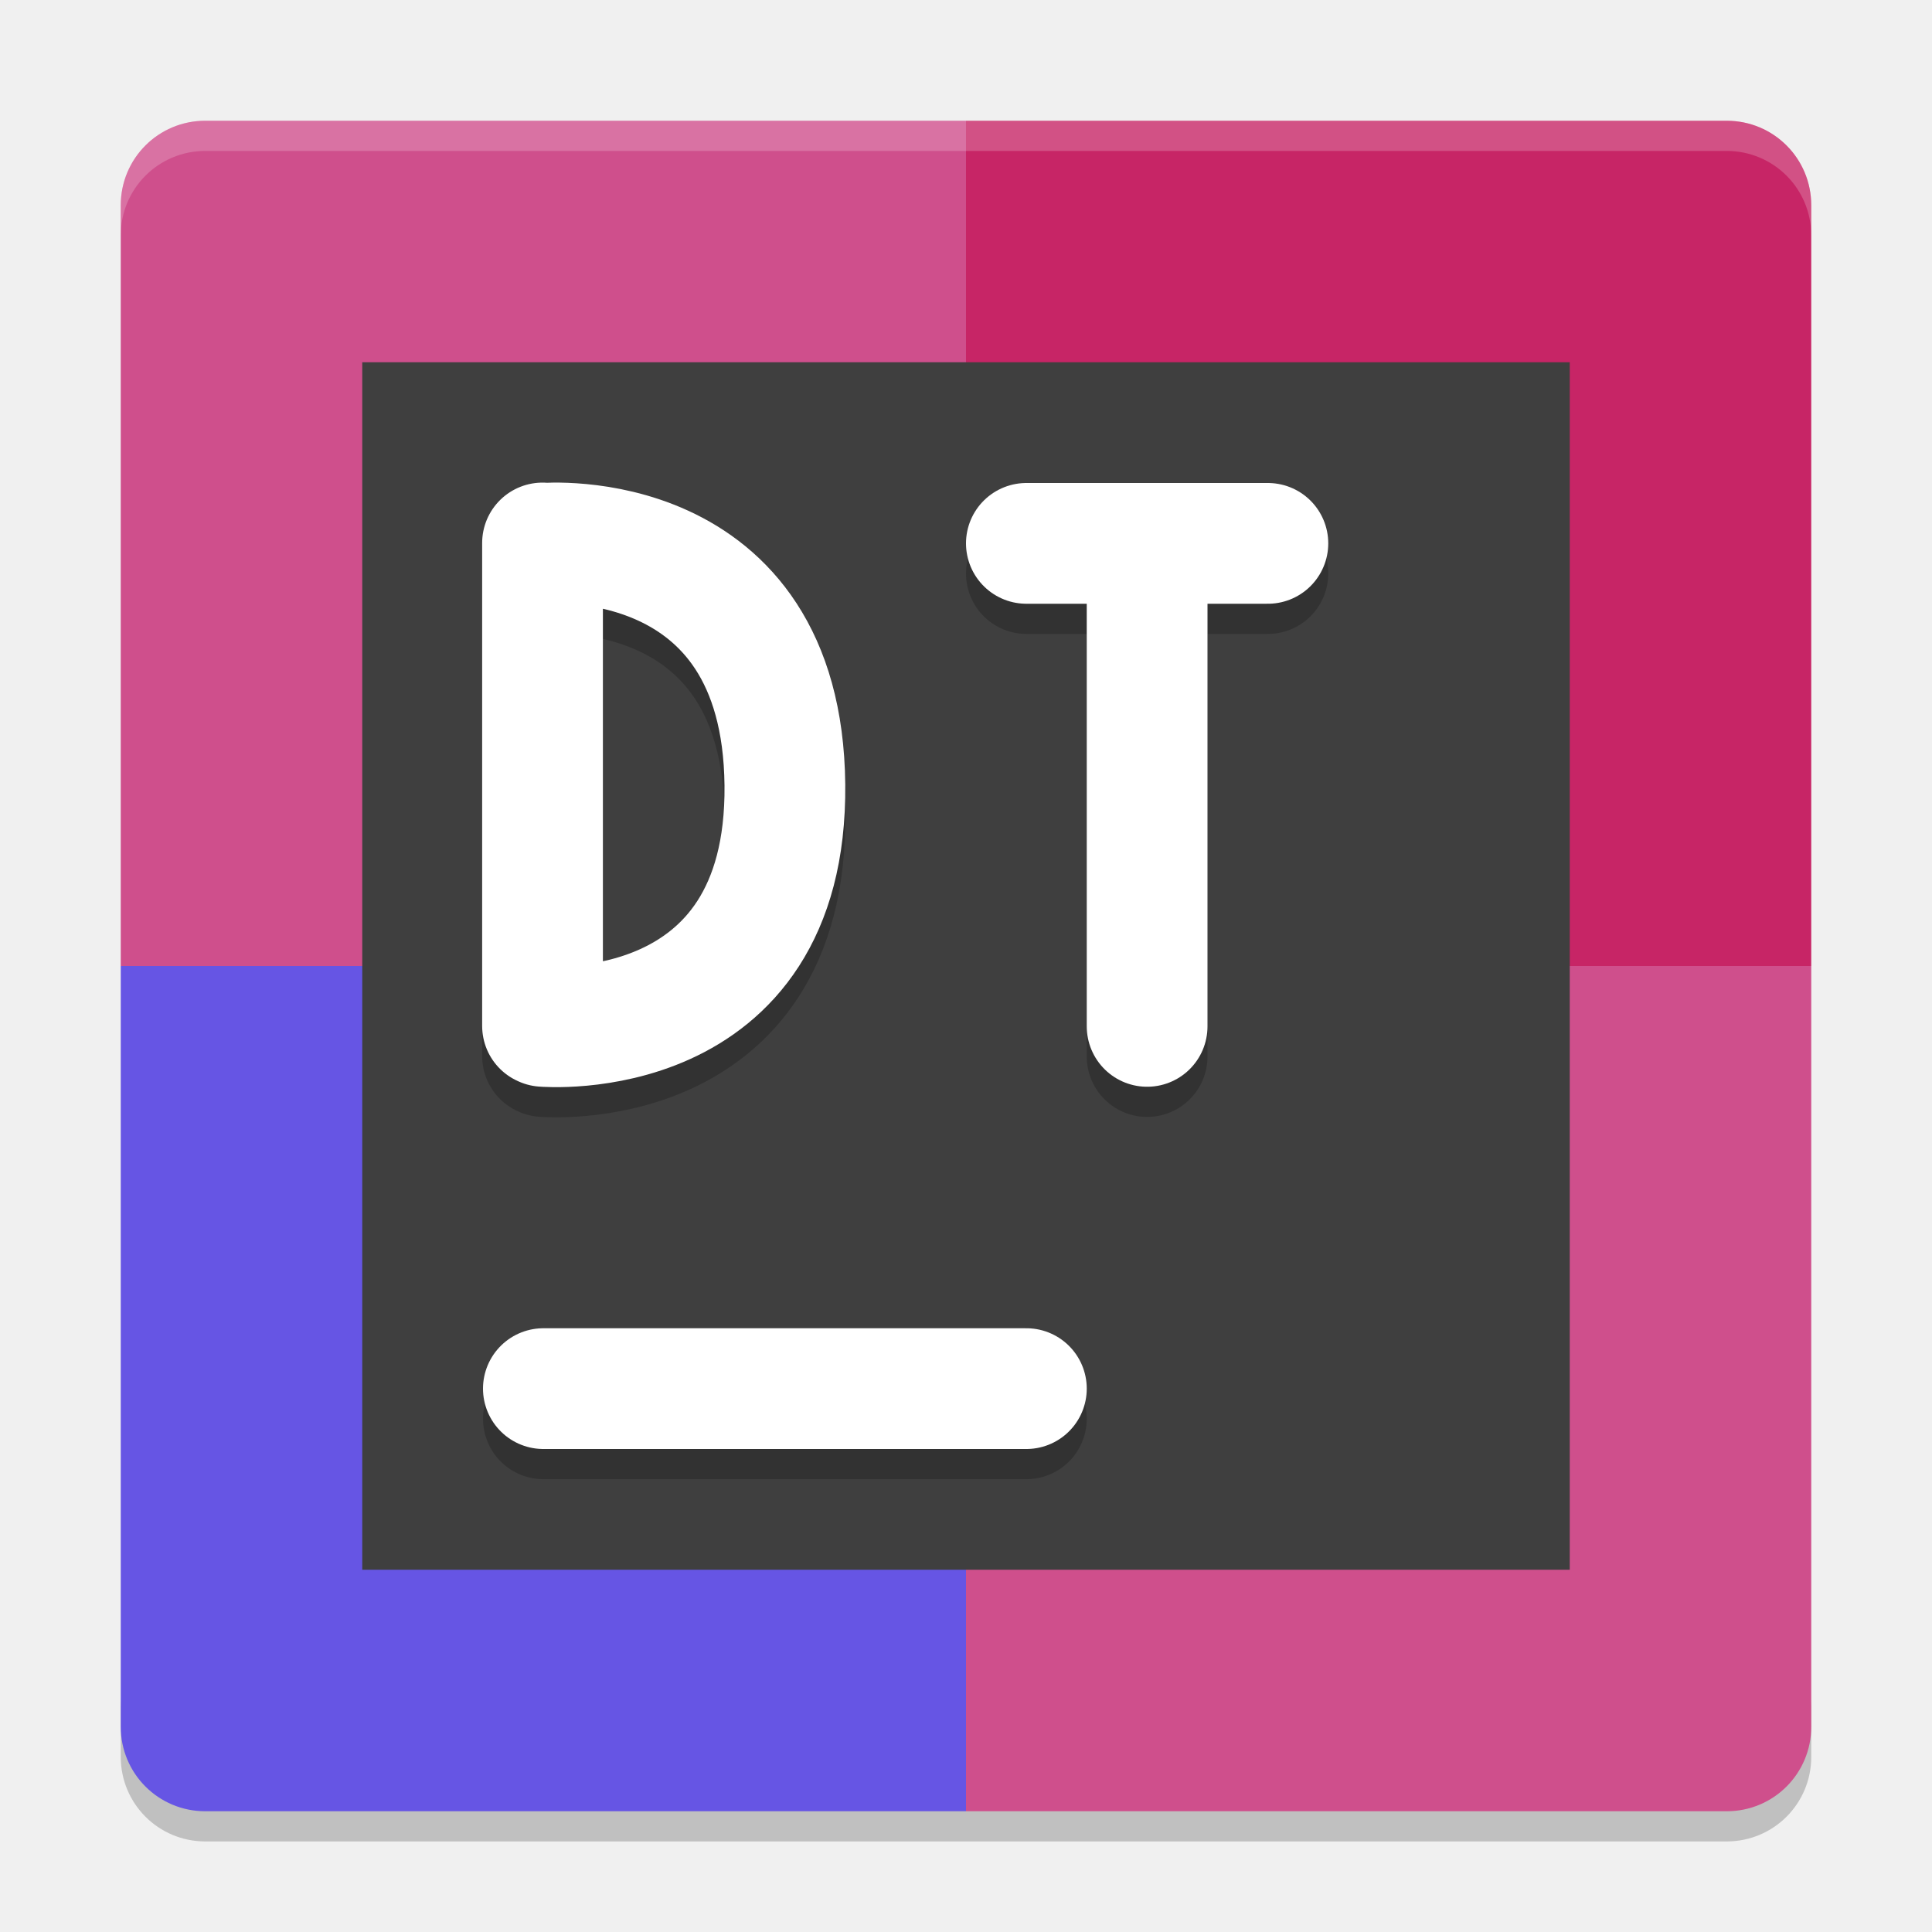
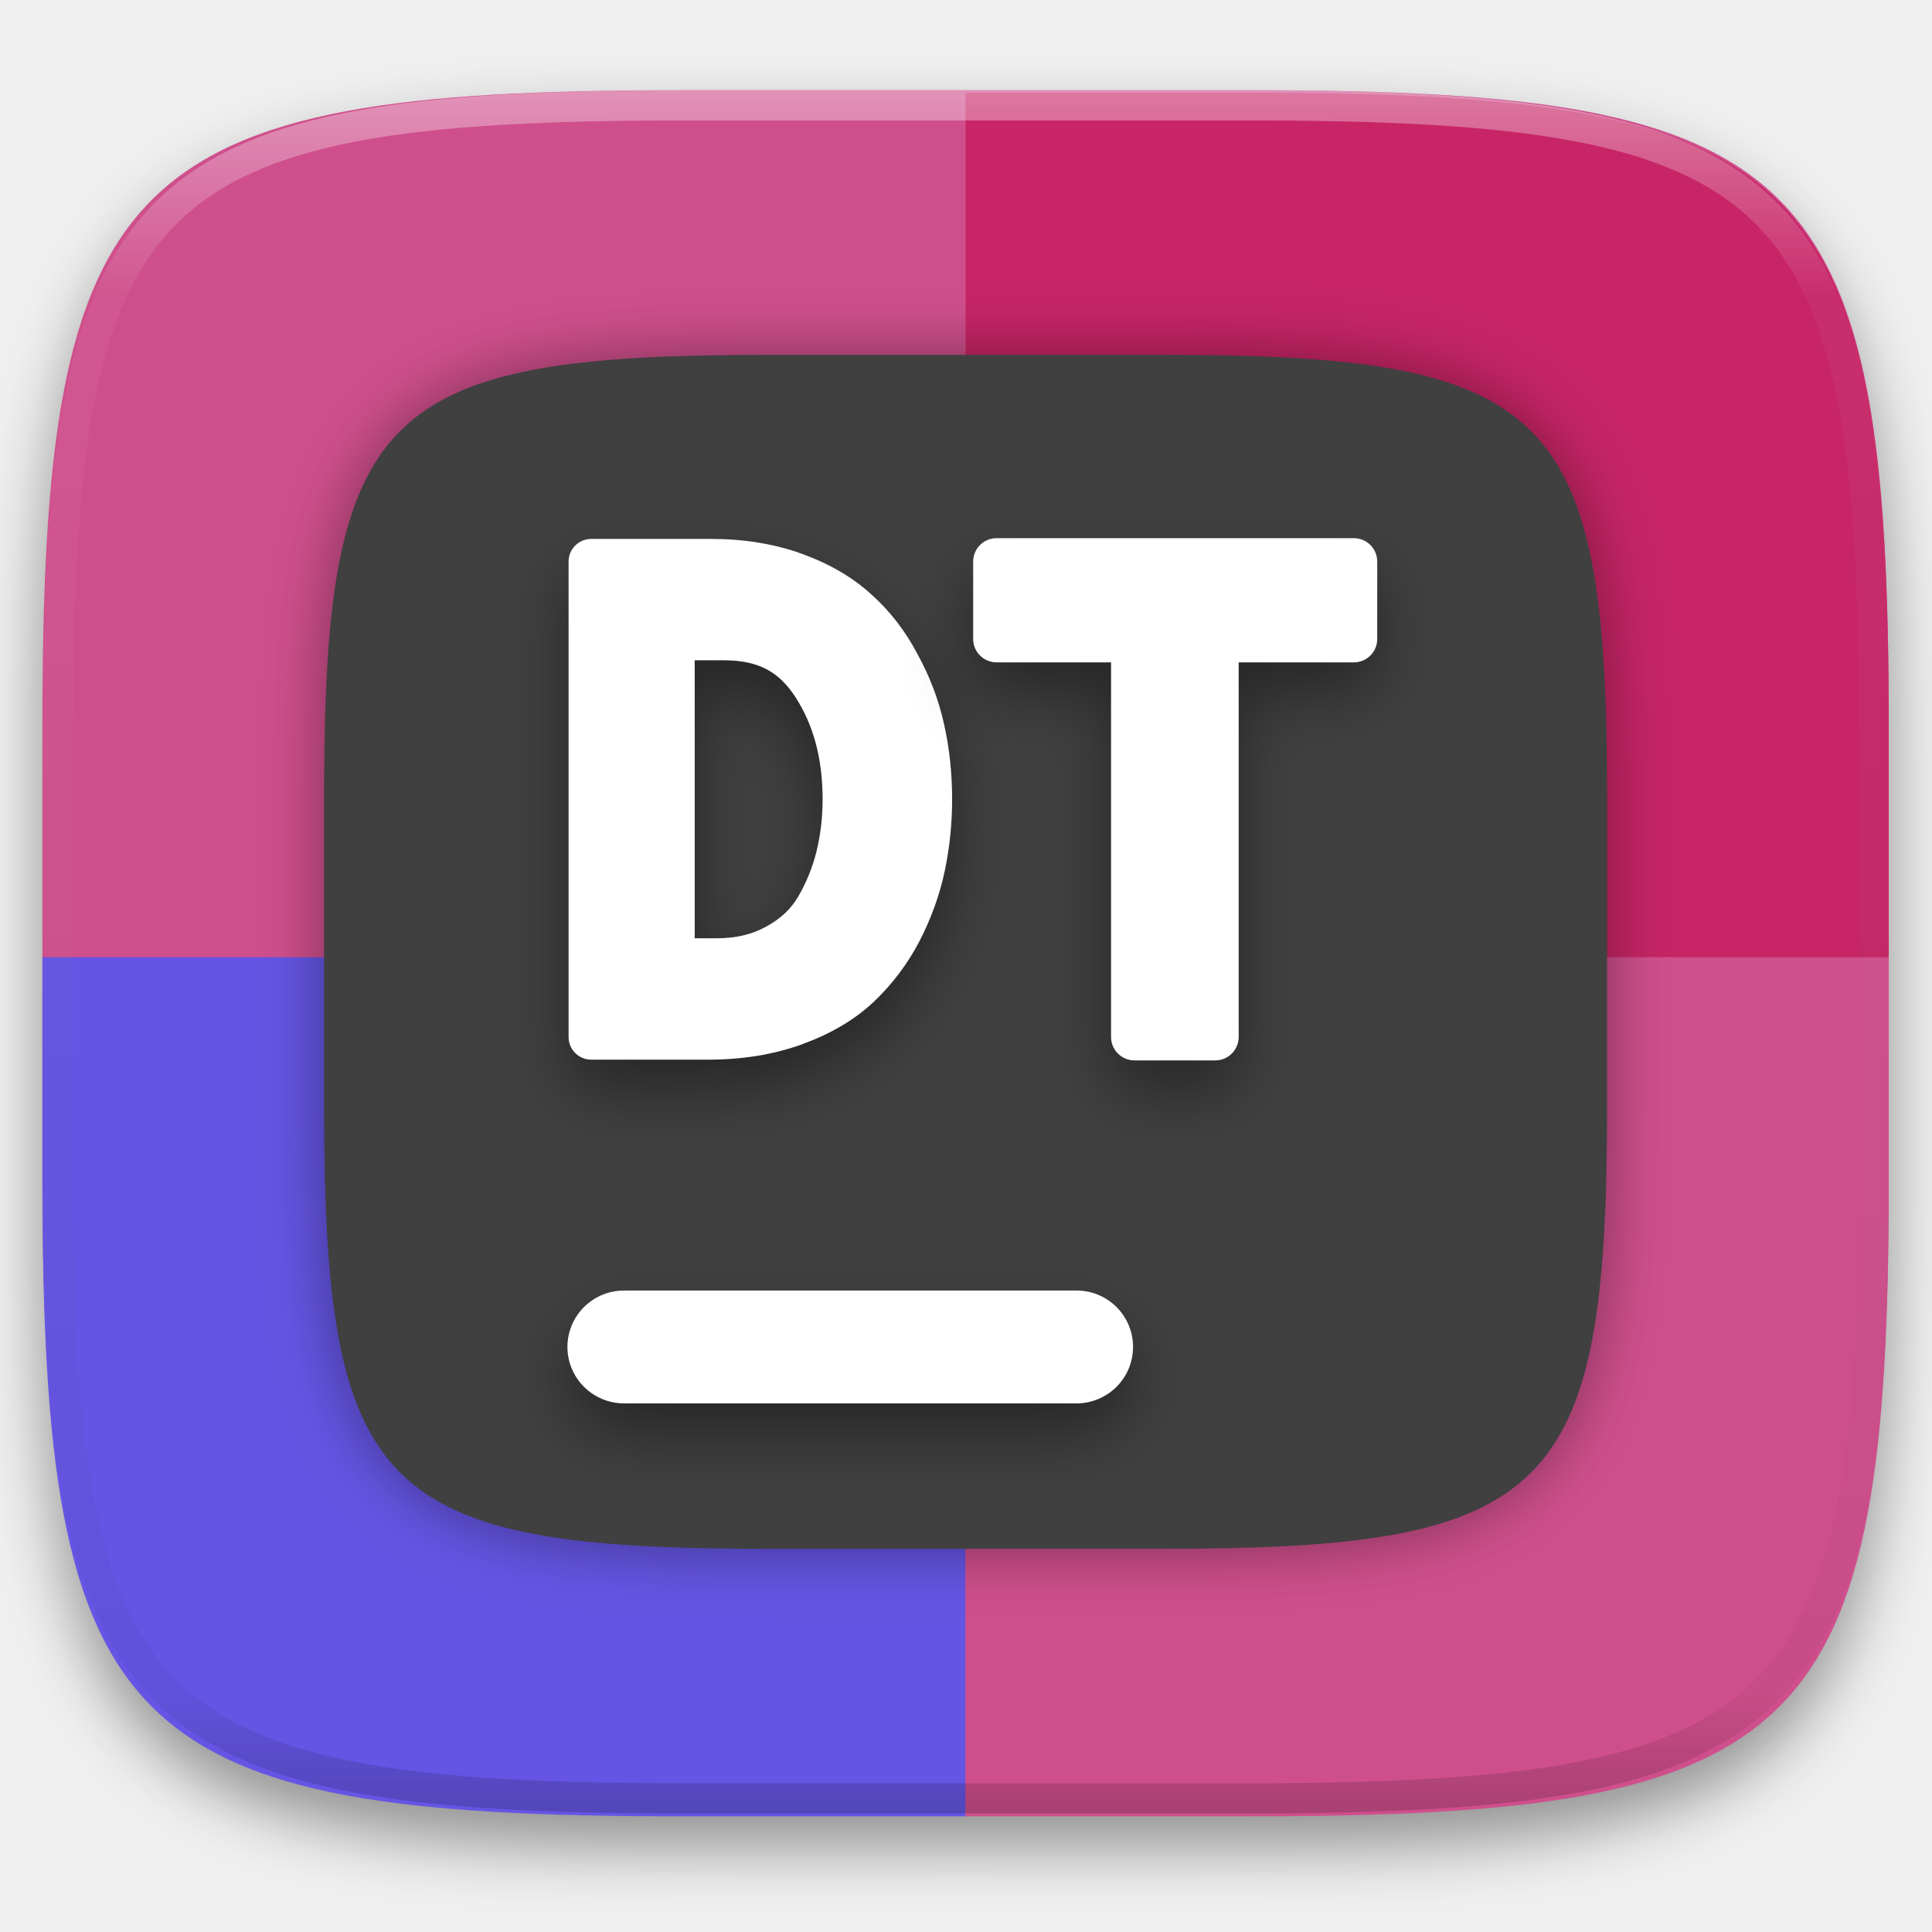
- <svg xmlns="http://www.w3.org/2000/svg" width="64" height="64" version="1">
-   <path style="opacity:0.2" d="M 6.801,61 C 5.25,61 4,59.75 4,58.199 v -2 C 4,57.75 5.25,59 6.801,59 H 32 57.199 C 58.75,59 60,57.75 60,56.199 v 2 C 60,59.75 58.75,61 57.199,61 H 32 Z" />
-   <path style="fill:#cf4f8c" d="M 32,4 H 6.8 C 5.249,4 4,5.249 4,6.8 V 32 h 28 z" />
-   <path style="fill:#c72566" d="M 32,4 H 57.2 C 58.751,4 60,5.249 60,6.8 V 32 H 32 Z" />
-   <path style="fill:#6655e4" d="M 32,60 H 6.8 C 5.249,60 4,58.751 4,57.2 V 32 h 28 z" />
-   <path style="fill:#cf4f8c" d="M 32,60 H 57.2 C 58.751,60 60,58.751 60,57.2 V 32 H 32 Z" />
-   <path style="opacity:0.2;fill:#ffffff" d="M 6.801 4 C 5.25 4 4 5.25 4 6.801 L 4 7.801 C 4 6.25 5.25 5 6.801 5 L 32 5 L 57.199 5 C 58.75 5 60 6.25 60 7.801 L 60 6.801 C 60 5.25 58.75 4 57.199 4 L 32 4 L 6.801 4 z" />
-   <rect style="fill:#3f3f3f" width="40" height="40" x="12" y="12" />
-   <path style="opacity:0.2;fill:none;stroke:#000000;stroke-width:4;stroke-linecap:round" d="M 18,47 H 34" />
-   <path style="fill:none;stroke:#ffffff;stroke-width:4;stroke-linecap:round" d="M 18,46 H 34" />
-   <path style="opacity:0.2;fill:none;stroke:#000000;stroke-width:4;stroke-linecap:round;stroke-linejoin:bevel" d="m 18,35 c 0,0 8.088,0.7 8,-8 -0.088,-8.701 -8,-8 -8,-8 m -0.028,15.987 V 18.987" />
-   <path style="fill:none;stroke:#ffffff;stroke-width:4;stroke-linecap:round;stroke-linejoin:bevel" d="m 18,34 c 0,0 8.088,0.7 8,-8 -0.088,-8.701 -8,-8 -8,-8 m -0.028,15.987 V 17.987" />
-   <path style="opacity:0.2;fill:none;stroke:#000000;stroke-width:4;stroke-linecap:round" d="m 34,19 h 8 M 38,35 V 19" />
-   <path style="fill:none;stroke:#ffffff;stroke-width:4;stroke-linecap:round" d="m 34,18 h 8 M 38,34 V 18" />
+ <svg xmlns="http://www.w3.org/2000/svg" style="isolation:isolate" viewBox="0 0 256 256" width="256" height="256">
+   <g id="shapes" filter="url(#8giAYtRo2qvdfy522P0udeK44UrTGXbi)">
+     <path d=" M 165.628 11.95 C 239.684 11.95 250.268 22.476 250.268 96.249 L 250.268 155.326 C 250.268 229.099 239.684 239.625 165.628 239.625 L 90.26 239.625 C 16.204 239.625 5.62 229.099 5.62 155.326 L 5.62 96.249 C 5.62 22.476 16.204 11.95 90.26 11.95 L 165.628 11.95 L 165.628 11.95 Z " id="1" fill="rgb(207,79,140)" />
+     <path d=" M 127.944 12.285 L 127.944 127.123 L 250.268 127.123 L 250.268 96.582 C 250.268 22.811 239.686 12.285 165.63 12.285 L 127.944 12.285 L 127.944 12.285 Z " id="2" fill="rgb(199,37,102)" />
+     <path d=" M 5.62 126.835 L 127.944 126.835 L 127.944 240.671 L 90.259 240.671 C 16.203 240.671 5.62 230.146 5.62 156.374 L 5.62 126.835 L 5.62 126.835 Z " id="3" fill="rgb(102,85,228)" />
+     <path d=" M 250.268 126.835 L 127.944 126.835 L 127.944 240.671 L 165.63 240.671 C 239.686 240.671 250.268 230.146 250.268 156.374 L 250.268 126.835 L 250.268 126.835 Z " id="4" fill="rgb(207,79,140)" />
+   </g>
+   <defs>
+     <filter id="8giAYtRo2qvdfy522P0udeK44UrTGXbi" x="-200%" y="-200%" width="400%" height="400%" filterUnits="objectBoundingBox" color-interpolation-filters="sRGB">
+       <feGaussianBlur in="SourceGraphic" stdDeviation="4.294" />
+       <feOffset dx="0" dy="4" result="pf_100_offsetBlur" />
+       <feFlood flood-color="#000000" flood-opacity="0.4" />
+       <feComposite in2="pf_100_offsetBlur" operator="in" result="pf_100_dropShadow" />
+       <feBlend in="SourceGraphic" in2="pf_100_dropShadow" mode="normal" />
+     </filter>
+   </defs>
+   <defs>
+     <filter id="hKiA8O0PLu1VM77QTRdXbAzidlJi21iB" x="-200%" y="-200%" width="400%" height="400%" filterUnits="objectBoundingBox" color-interpolation-filters="sRGB">
+       <feGaussianBlur in="SourceGraphic" stdDeviation="4.294" />
+       <feOffset dx="0" dy="0" result="pf_100_offsetBlur" />
+       <feFlood flood-color="#000000" flood-opacity="0.4" />
+       <feComposite in2="pf_100_offsetBlur" operator="in" result="pf_100_dropShadow" />
+       <feBlend in="SourceGraphic" in2="pf_100_dropShadow" mode="normal" />
+     </filter>
+   </defs>
+   <g filter="url(#hKiA8O0PLu1VM77QTRdXbAzidlJi21iB)">
+     <path d=" M 154.13 47.02 C 205.589 47.02 212.945 54.335 212.945 105.596 L 212.945 146.649 C 212.945 197.91 205.589 205.226 154.13 205.226 L 101.758 205.226 C 50.299 205.226 42.945 197.91 42.945 146.649 L 42.945 105.596 C 42.945 54.335 50.299 47.02 101.758 47.02 L 154.13 47.02 L 154.13 47.02 Z " id="back" fill="rgb(64,64,64)" />
+   </g>
+   <defs>
+     <filter id="DMKEaff9RrFWuJx6FDhG42lkXLtNcgUG" x="-200%" y="-200%" width="400%" height="400%" filterUnits="objectBoundingBox" color-interpolation-filters="sRGB">
+       <feGaussianBlur in="SourceGraphic" stdDeviation="4.294" />
+       <feOffset dx="0" dy="4" result="pf_100_offsetBlur" />
+       <feFlood flood-color="#000000" flood-opacity="0.4" />
+       <feComposite in2="pf_100_offsetBlur" operator="in" result="pf_100_dropShadow" />
+       <feBlend in="SourceGraphic" in2="pf_100_dropShadow" mode="normal" />
+     </filter>
+   </defs>
+   <g filter="url(#DMKEaff9RrFWuJx6FDhG42lkXLtNcgUG)">
+     <path d=" M 142.636 171.003 C 144.623 170.997 146.531 171.782 147.939 173.185 C 149.346 174.588 150.137 176.494 150.136 178.481 C 150.134 180.465 149.343 182.366 147.937 183.766 C 146.529 185.169 144.623 185.957 142.636 185.959 L 82.687 185.959 C 80.7 185.955 78.795 185.167 77.386 183.766 C 75.981 182.366 75.19 180.465 75.187 178.481 C 75.188 176.494 75.979 174.589 77.386 173.186 C 78.796 171.788 80.701 171.003 82.687 171.003 L 142.636 171.003 L 142.636 171.003 Z " id="hyphen" fill="rgb(255,255,255)" />
+   </g>
+   <g opacity="0.4">
+     <linearGradient id="_lgradient_5" x1="0.517" y1="0" x2="0.517" y2="1" gradientTransform="matrix(244.65,0,0,228.34,5.68,11.95)" gradientUnits="userSpaceOnUse">
+       <stop offset="0%" stop-opacity="1" style="stop-color:rgb(255,255,255)" />
+       <stop offset="12.5%" stop-opacity="0.098" style="stop-color:rgb(255,255,255)" />
+       <stop offset="92.5%" stop-opacity="0.098" style="stop-color:rgb(0,0,0)" />
+       <stop offset="100%" stop-opacity="0.498" style="stop-color:rgb(0,0,0)" />
+     </linearGradient>
+     <path d=" M 165.068 11.951 C 169.396 11.941 173.724 11.991 178.052 12.089 C 181.927 12.167 185.803 12.315 189.678 12.541 C 193.131 12.737 196.583 13.022 200.026 13.395 C 203.085 13.73 206.144 14.181 209.174 14.741 C 211.889 15.243 214.574 15.881 217.22 16.657 C 219.62 17.355 221.971 18.219 224.243 19.241 C 226.358 20.184 228.384 21.304 230.302 22.591 C 232.142 23.829 233.863 25.244 235.437 26.806 C 237.001 28.378 238.417 30.088 239.656 31.925 C 240.945 33.841 242.066 35.865 243.02 37.967 C 244.043 40.247 244.909 42.585 245.617 44.972 C 246.394 47.615 247.034 50.297 247.535 53.009 C 248.096 56.035 248.548 59.081 248.883 62.136 C 249.257 65.575 249.542 69.014 249.739 72.462 C 249.965 76.323 250.112 80.194 250.201 84.055 C 250.289 88.378 250.339 92.701 250.329 97.014 L 250.329 155.226 C 250.339 159.549 250.289 163.862 250.201 168.185 C 250.112 172.056 249.965 175.917 249.739 179.778 C 249.542 183.226 249.257 186.675 248.883 190.104 C 248.548 193.159 248.096 196.215 247.535 199.241 C 247.034 201.943 246.394 204.625 245.617 207.268 C 244.909 209.655 244.043 212.003 243.02 214.273 C 242.066 216.385 240.945 218.399 239.656 220.315 C 238.417 222.152 237.001 223.872 235.437 225.434 C 233.863 226.996 232.142 228.411 230.302 229.649 C 228.384 230.936 226.358 232.056 224.243 232.999 C 221.971 234.021 219.62 234.885 217.22 235.593 C 214.574 236.369 211.889 237.007 209.174 237.499 C 206.144 238.068 203.085 238.51 200.026 238.845 C 196.583 239.218 193.131 239.503 189.678 239.699 C 185.803 239.925 181.927 240.073 178.052 240.161 C 173.724 240.249 169.396 240.299 165.068 240.289 L 90.942 240.289 C 86.614 240.299 82.286 240.249 77.958 240.161 C 74.083 240.073 70.207 239.925 66.332 239.699 C 62.879 239.503 59.427 239.218 55.984 238.845 C 52.925 238.51 49.866 238.068 46.836 237.499 C 44.121 237.007 41.436 236.369 38.79 235.593 C 36.39 234.885 34.039 234.021 31.767 232.999 C 29.652 232.056 27.626 230.936 25.708 229.649 C 23.868 228.411 22.147 226.996 20.573 225.434 C 19.009 223.872 17.593 222.152 16.354 220.315 C 15.065 218.399 13.944 216.385 12.99 214.273 C 11.967 212.003 11.101 209.655 10.393 207.268 C 9.616 204.625 8.976 201.943 8.475 199.241 C 7.914 196.215 7.462 193.159 7.127 190.104 C 6.753 186.675 6.468 183.226 6.271 179.778 C 6.045 175.917 5.898 172.056 5.809 168.185 C 5.721 163.862 5.671 159.549 5.681 155.226 L 5.681 97.014 C 5.671 92.701 5.721 88.378 5.809 84.055 C 5.898 80.194 6.045 76.323 6.271 72.462 C 6.468 69.014 6.753 65.575 7.127 62.136 C 7.462 59.081 7.914 56.035 8.475 53.009 C 8.976 50.297 9.616 47.615 10.393 44.972 C 11.101 42.585 11.967 40.247 12.99 37.967 C 13.944 35.865 15.065 33.841 16.354 31.925 C 17.593 30.088 19.009 28.378 20.573 26.806 C 22.147 25.244 23.868 23.829 25.708 22.591 C 27.626 21.304 29.652 20.184 31.767 19.241 C 34.039 18.219 36.39 17.355 38.79 16.657 C 41.436 15.881 44.121 15.243 46.836 14.741 C 49.866 14.181 52.925 13.73 55.984 13.395 C 59.427 13.022 62.879 12.737 66.332 12.541 C 70.207 12.315 74.083 12.167 77.958 12.089 C 82.286 11.991 86.614 11.941 90.942 11.951 L 165.068 11.951 Z  M 165.078 15.96 C 169.376 15.95 173.675 15.999 177.973 16.087 C 181.8 16.176 185.626 16.323 189.452 16.539 C 192.836 16.736 196.219 17.011 199.583 17.384 C 202.554 17.699 205.515 18.131 208.446 18.681 C 211.023 19.153 213.58 19.762 216.099 20.499 C 218.322 21.147 220.495 21.953 222.6 22.896 C 224.509 23.751 226.338 24.763 228.069 25.922 C 229.692 27.013 231.207 28.26 232.594 29.646 C 233.981 31.031 235.23 32.544 236.332 34.165 C 237.492 35.894 238.506 37.712 239.361 39.608 C 240.306 41.72 241.112 43.892 241.761 46.102 C 242.509 48.617 243.109 51.162 243.591 53.736 C 244.132 56.664 244.565 59.611 244.889 62.578 C 245.263 65.938 245.539 69.308 245.735 72.688 C 245.952 76.51 246.109 80.322 246.188 84.144 C 246.276 88.437 246.325 92.721 246.325 97.014 C 246.325 97.014 246.325 97.014 246.325 97.014 L 246.325 155.226 C 246.325 155.226 246.325 155.226 246.325 155.226 C 246.325 159.519 246.276 163.803 246.188 168.096 C 246.109 171.918 245.952 175.74 245.735 179.552 C 245.539 182.932 245.263 186.302 244.889 189.672 C 244.565 192.629 244.132 195.576 243.591 198.504 C 243.109 201.078 242.509 203.623 241.761 206.138 C 241.112 208.358 240.306 210.52 239.361 212.632 C 238.506 214.528 237.492 216.356 236.332 218.075 C 235.23 219.706 233.981 221.219 232.594 222.604 C 231.207 223.98 229.692 225.227 228.069 226.318 C 226.338 227.477 224.509 228.489 222.6 229.344 C 220.495 230.297 218.322 231.093 216.099 231.741 C 213.58 232.478 211.023 233.087 208.446 233.559 C 205.515 234.109 202.554 234.541 199.583 234.865 C 196.219 235.229 192.836 235.514 189.452 235.701 C 185.626 235.917 181.8 236.074 177.973 236.153 C 173.675 236.251 169.376 236.29 165.078 236.29 C 165.078 236.29 165.078 236.29 165.068 236.29 L 90.942 236.29 C 90.932 236.29 90.932 236.29 90.932 236.29 C 86.634 236.29 82.335 236.251 78.037 236.153 C 74.21 236.074 70.384 235.917 66.558 235.701 C 63.174 235.514 59.791 235.229 56.427 234.865 C 53.456 234.541 50.495 234.109 47.564 233.559 C 44.987 233.087 42.43 232.478 39.911 231.741 C 37.688 231.093 35.515 230.297 33.41 229.344 C 31.501 228.489 29.672 227.477 27.941 226.318 C 26.318 225.227 24.803 223.98 23.416 222.604 C 22.029 221.219 20.78 219.706 19.678 218.075 C 18.518 216.356 17.504 214.528 16.649 212.632 C 15.704 210.52 14.898 208.358 14.249 206.138 C 13.501 203.623 12.901 201.078 12.419 198.504 C 11.878 195.576 11.445 192.629 11.121 189.672 C 10.747 186.302 10.472 182.932 10.275 179.552 C 10.058 175.74 9.901 171.918 9.822 168.096 C 9.734 163.803 9.685 159.519 9.685 155.226 C 9.685 155.226 9.685 155.226 9.685 155.226 L 9.685 97.014 C 9.685 97.014 9.685 97.014 9.685 97.014 C 9.685 92.721 9.734 88.437 9.822 84.144 C 9.901 80.322 10.058 76.51 10.275 72.688 C 10.472 69.308 10.747 65.938 11.121 62.578 C 11.445 59.611 11.878 56.664 12.419 53.736 C 12.901 51.162 13.501 48.617 14.249 46.102 C 14.898 43.892 15.704 41.72 16.649 39.608 C 17.504 37.712 18.518 35.894 19.678 34.165 C 20.78 32.544 22.029 31.031 23.416 29.646 C 24.803 28.26 26.318 27.013 27.941 25.922 C 29.672 24.763 31.501 23.751 33.41 22.896 C 35.515 21.953 37.688 21.147 39.911 20.499 C 42.43 19.762 44.987 19.153 47.564 18.681 C 50.495 18.131 53.456 17.699 56.427 17.384 C 59.791 17.011 63.174 16.736 66.558 16.539 C 70.384 16.323 74.21 16.176 78.037 16.087 C 82.335 15.999 86.634 15.95 90.932 15.96 C 90.932 15.96 90.932 15.96 90.942 15.96 L 165.068 15.96 C 165.078 15.96 165.078 15.96 165.078 15.96 Z " fill-rule="evenodd" id="highlight" fill="url(#_lgradient_5)" />
+   </g>
+   <defs>
+     <filter id="A1QnW2jzDMV5XV2322qxRFQ03aP5WrkH" x="-200%" y="-200%" width="400%" height="400%" filterUnits="objectBoundingBox" color-interpolation-filters="sRGB">
+       <feGaussianBlur in="SourceGraphic" stdDeviation="4.294" />
+       <feOffset dx="0" dy="4" result="pf_100_offsetBlur" />
+       <feFlood flood-color="#000000" flood-opacity="0.4" />
+       <feComposite in2="pf_100_offsetBlur" operator="in" result="pf_100_dropShadow" />
+       <feBlend in="SourceGraphic" in2="pf_100_dropShadow" mode="normal" />
+     </filter>
+   </defs>
+   <g filter="url(#A1QnW2jzDMV5XV2322qxRFQ03aP5WrkH)">
+     <path d=" M 78.34 71.41 C 76.683 71.41 75.34 72.753 75.34 74.41 L 75.34 137.41 C 75.34 139.067 76.683 140.41 78.34 140.41 L 93.82 140.41 C 98.376 140.41 102.578 139.735 106.377 138.336 C 110.098 136.965 113.259 135.123 115.77 132.752 C 115.77 132.751 115.771 132.75 115.772 132.75 C 118.233 130.421 120.271 127.712 121.859 124.668 C 121.863 124.66 121.867 124.652 121.871 124.644 C 123.423 121.606 124.539 118.499 125.197 115.342 C 125.84 112.258 126.16 109.11 126.16 105.91 C 126.16 102.471 125.809 99.162 125.1 95.996 C 124.381 92.731 123.2 89.614 121.574 86.678 C 119.984 83.637 117.936 80.976 115.455 78.76 C 112.959 76.474 109.871 74.698 106.275 73.39 C 102.602 72.055 98.554 71.41 94.18 71.41 L 78.34 71.41 Z  M 92.051 87.49 L 95.891 87.49 C 100.444 87.49 103.212 88.969 105.426 92.412 C 107.781 96.076 109 100.489 109 105.91 C 109 108.319 108.727 110.621 108.188 112.838 C 107.657 114.957 106.84 116.959 105.725 118.875 C 104.751 120.49 103.406 121.766 101.488 122.799 C 101.478 122.804 101.469 122.809 101.459 122.814 C 99.676 123.799 97.549 124.33 94.9 124.33 L 92.051 124.33 L 92.051 87.49 Z " fill-rule="evenodd" id="d" fill="rgb(255,255,255)" />
+   </g>
+   <defs>
+     <filter id="QoSqyLICtBfqN3zwRfEY3vGE6FcUgSUa" x="-200%" y="-200%" width="400%" height="400%" filterUnits="objectBoundingBox" color-interpolation-filters="sRGB">
+       <feGaussianBlur in="SourceGraphic" stdDeviation="4.294" />
+       <feOffset dx="0" dy="4" result="pf_100_offsetBlur" />
+       <feFlood flood-color="#000000" flood-opacity="0.4" />
+       <feComposite in2="pf_100_offsetBlur" operator="in" result="pf_100_dropShadow" />
+       <feBlend in="SourceGraphic" in2="pf_100_dropShadow" mode="normal" />
+     </filter>
+   </defs>
+   <g filter="url(#QoSqyLICtBfqN3zwRfEY3vGE6FcUgSUa)">
+     <path d=" M 132.051 71.31 C 130.338 71.31 128.95 72.698 128.949 74.41 L 128.949 84.67 C 128.95 86.382 130.338 87.77 132.051 87.769 L 147.221 87.769 L 147.221 137.41 C 147.221 139.122 148.609 140.509 150.32 140.51 L 161.029 140.51 C 162.742 140.51 164.13 139.122 164.131 137.41 L 164.131 87.769 L 179.391 87.769 C 181.102 87.769 182.49 86.381 182.49 84.67 L 182.49 74.41 C 182.49 72.698 181.102 71.311 179.391 71.31 L 132.051 71.31 Z " id="t" fill="rgb(255,255,255)" />
+   </g>
</svg>
